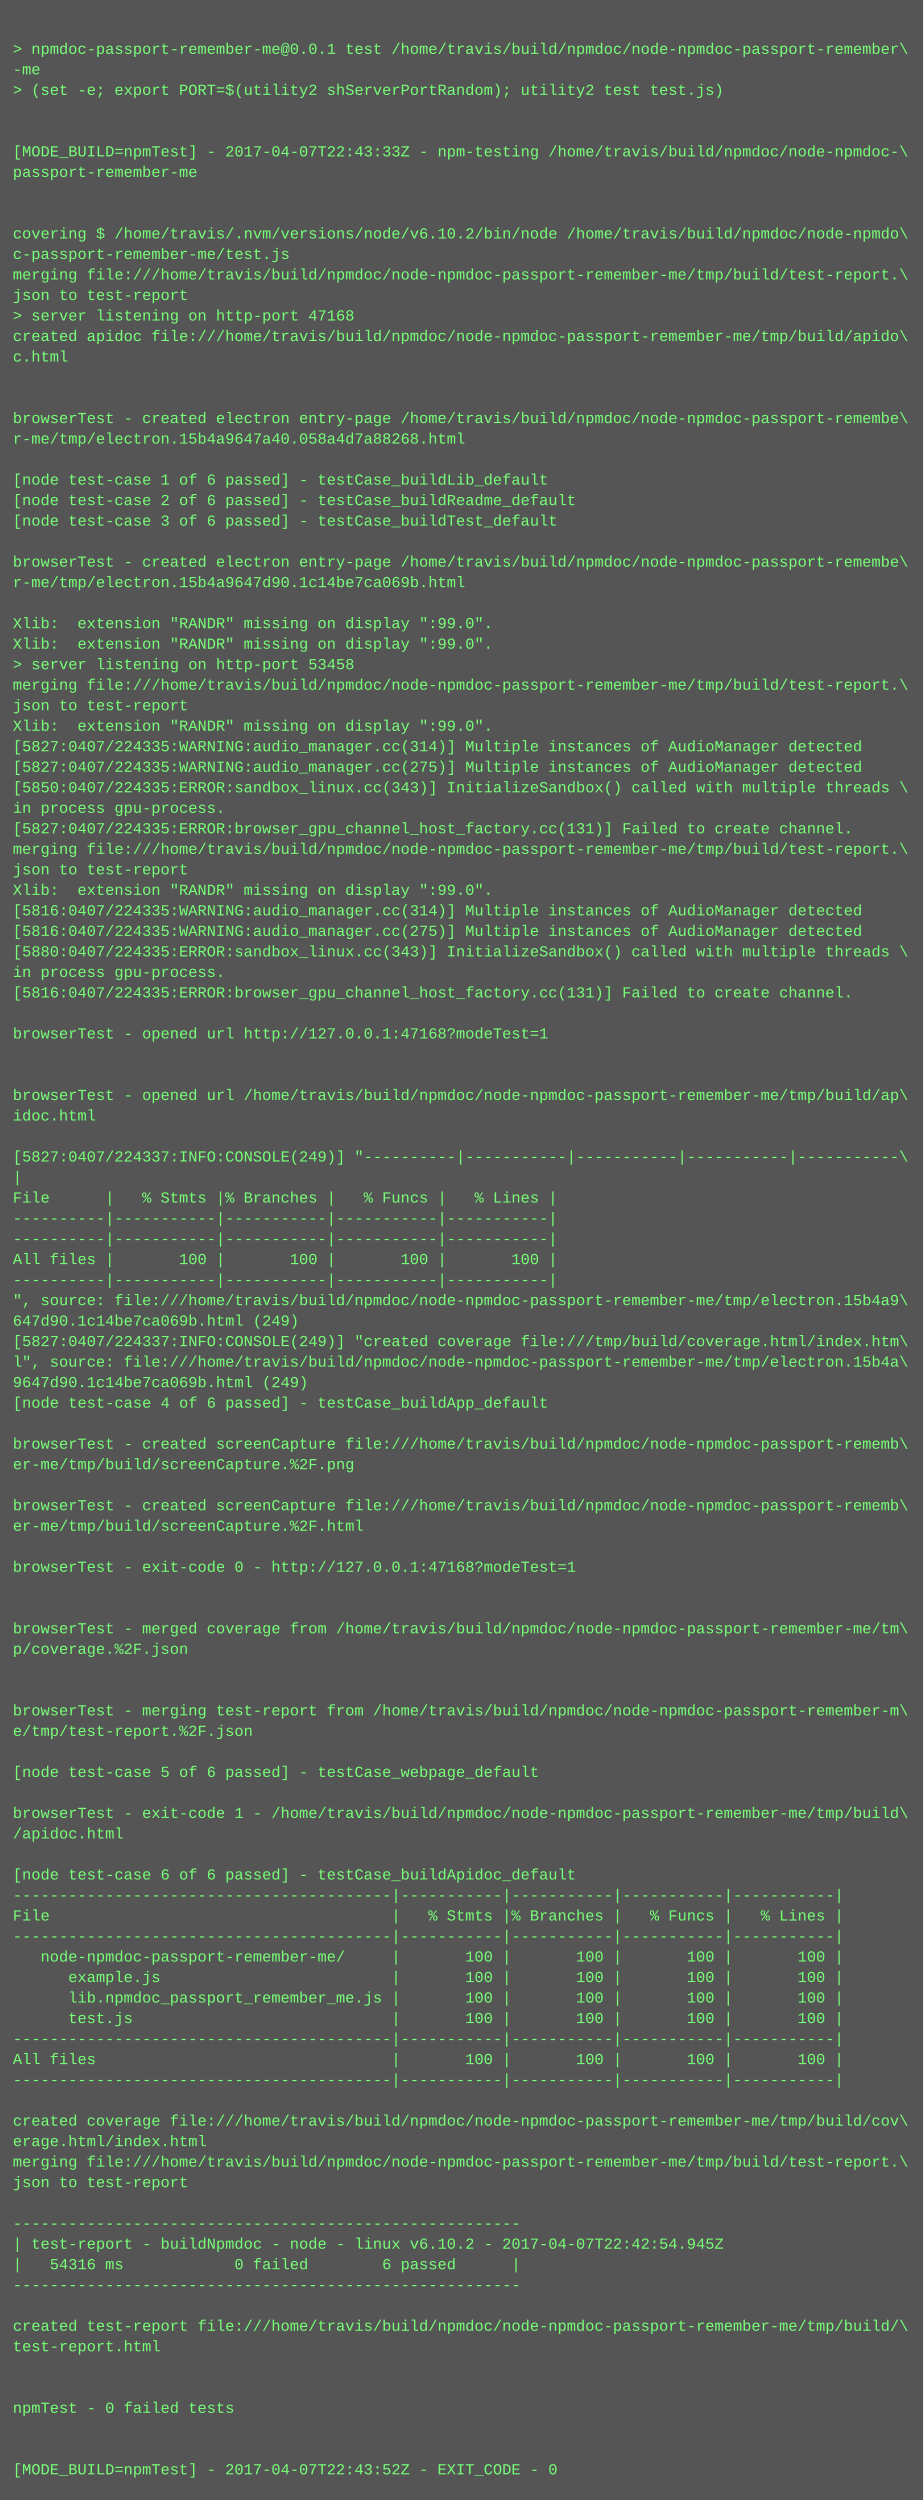
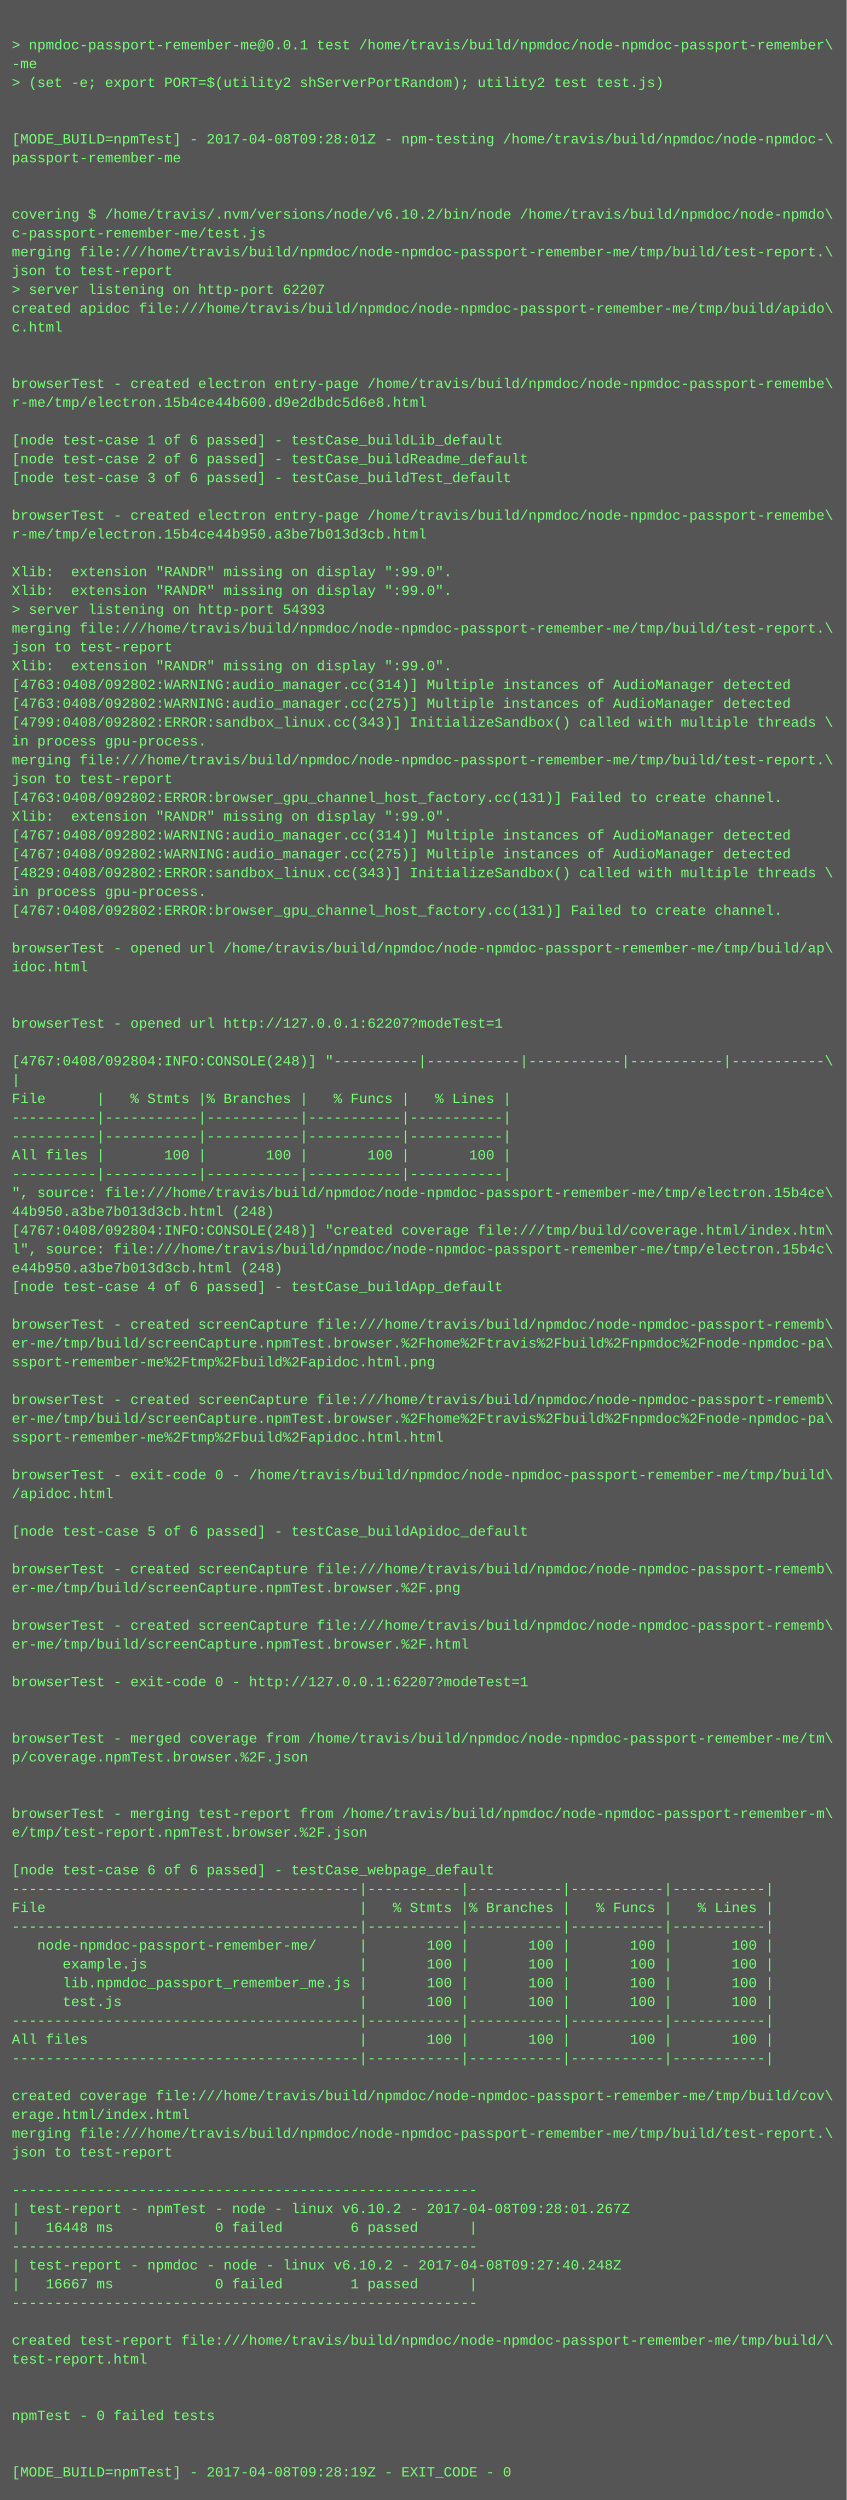
- <svg xmlns="http://www.w3.org/2000/svg" height="1950" width="720">
-   <rect height="1950" fill="#555" width="720" />
+ <svg xmlns="http://www.w3.org/2000/svg" height="2126" width="720">
+   <rect height="2126" fill="#555" width="720" />
  <text fill="#7f7" font-family="Courier New" font-size="12" xml:space="preserve">
    <tspan x="10" y="26" />
    <tspan x="10" y="42">&gt; npmdoc-passport-remember-me@0.0.1 test /home/travis/build/npmdoc/node-npmdoc-passport-remember\</tspan>
    <tspan x="10" y="58">-me</tspan>
    <tspan x="10" y="74">&gt; (set -e; export PORT=$(utility2 shServerPortRandom); utility2 test test.js)</tspan>
    <tspan x="10" y="90" />
    <tspan x="10" y="106" />
-     <tspan x="10" y="122">[MODE_BUILD=npmTest] - 2017-04-07T22:43:33Z - npm-testing /home/travis/build/npmdoc/node-npmdoc-\</tspan>
+     <tspan x="10" y="122">[MODE_BUILD=npmTest] - 2017-04-08T09:28:01Z - npm-testing /home/travis/build/npmdoc/node-npmdoc-\</tspan>
    <tspan x="10" y="138">passport-remember-me</tspan>
    <tspan x="10" y="154" />
    <tspan x="10" y="170" />
    <tspan x="10" y="186">covering $ /home/travis/.nvm/versions/node/v6.10.2/bin/node /home/travis/build/npmdoc/node-npmdo\</tspan>
    <tspan x="10" y="202">c-passport-remember-me/test.js</tspan>
    <tspan x="10" y="218">merging file:///home/travis/build/npmdoc/node-npmdoc-passport-remember-me/tmp/build/test-report.\</tspan>
    <tspan x="10" y="234">json to test-report</tspan>
-     <tspan x="10" y="250">&gt; server listening on http-port 47168</tspan>
+     <tspan x="10" y="250">&gt; server listening on http-port 62207</tspan>
    <tspan x="10" y="266">created apidoc file:///home/travis/build/npmdoc/node-npmdoc-passport-remember-me/tmp/build/apido\</tspan>
    <tspan x="10" y="282">c.html</tspan>
    <tspan x="10" y="298" />
    <tspan x="10" y="314" />
    <tspan x="10" y="330">browserTest - created electron entry-page /home/travis/build/npmdoc/node-npmdoc-passport-remembe\</tspan>
-     <tspan x="10" y="346">r-me/tmp/electron.15b4a9647a40.058a4d7a88268.html</tspan>
+     <tspan x="10" y="346">r-me/tmp/electron.15b4ce44b600.d9e2dbdc5d6e8.html</tspan>
    <tspan x="10" y="362" />
    <tspan x="10" y="378">[node test-case 1 of 6 passed] - testCase_buildLib_default</tspan>
    <tspan x="10" y="394">[node test-case 2 of 6 passed] - testCase_buildReadme_default</tspan>
    <tspan x="10" y="410">[node test-case 3 of 6 passed] - testCase_buildTest_default</tspan>
    <tspan x="10" y="426" />
    <tspan x="10" y="442">browserTest - created electron entry-page /home/travis/build/npmdoc/node-npmdoc-passport-remembe\</tspan>
-     <tspan x="10" y="458">r-me/tmp/electron.15b4a9647d90.1c14be7ca069b.html</tspan>
+     <tspan x="10" y="458">r-me/tmp/electron.15b4ce44b950.a3be7b013d3cb.html</tspan>
    <tspan x="10" y="474" />
    <tspan x="10" y="490">Xlib:  extension "RANDR" missing on display ":99.0".</tspan>
    <tspan x="10" y="506">Xlib:  extension "RANDR" missing on display ":99.0".</tspan>
-     <tspan x="10" y="522">&gt; server listening on http-port 53458</tspan>
+     <tspan x="10" y="522">&gt; server listening on http-port 54393</tspan>
    <tspan x="10" y="538">merging file:///home/travis/build/npmdoc/node-npmdoc-passport-remember-me/tmp/build/test-report.\</tspan>
    <tspan x="10" y="554">json to test-report</tspan>
    <tspan x="10" y="570">Xlib:  extension "RANDR" missing on display ":99.0".</tspan>
-     <tspan x="10" y="586">[5827:0407/224335:WARNING:audio_manager.cc(314)] Multiple instances of AudioManager detected</tspan>
-     <tspan x="10" y="602">[5827:0407/224335:WARNING:audio_manager.cc(275)] Multiple instances of AudioManager detected</tspan>
-     <tspan x="10" y="618">[5850:0407/224335:ERROR:sandbox_linux.cc(343)] InitializeSandbox() called with multiple threads \</tspan>
+     <tspan x="10" y="586">[4763:0408/092802:WARNING:audio_manager.cc(314)] Multiple instances of AudioManager detected</tspan>
+     <tspan x="10" y="602">[4763:0408/092802:WARNING:audio_manager.cc(275)] Multiple instances of AudioManager detected</tspan>
+     <tspan x="10" y="618">[4799:0408/092802:ERROR:sandbox_linux.cc(343)] InitializeSandbox() called with multiple threads \</tspan>
    <tspan x="10" y="634">in process gpu-process. </tspan>
-     <tspan x="10" y="650">[5827:0407/224335:ERROR:browser_gpu_channel_host_factory.cc(131)] Failed to create channel.</tspan>
-     <tspan x="10" y="666">merging file:///home/travis/build/npmdoc/node-npmdoc-passport-remember-me/tmp/build/test-report.\</tspan>
-     <tspan x="10" y="682">json to test-report</tspan>
+     <tspan x="10" y="650">merging file:///home/travis/build/npmdoc/node-npmdoc-passport-remember-me/tmp/build/test-report.\</tspan>
+     <tspan x="10" y="666">json to test-report</tspan>
+     <tspan x="10" y="682">[4763:0408/092802:ERROR:browser_gpu_channel_host_factory.cc(131)] Failed to create channel.</tspan>
    <tspan x="10" y="698">Xlib:  extension "RANDR" missing on display ":99.0".</tspan>
-     <tspan x="10" y="714">[5816:0407/224335:WARNING:audio_manager.cc(314)] Multiple instances of AudioManager detected</tspan>
-     <tspan x="10" y="730">[5816:0407/224335:WARNING:audio_manager.cc(275)] Multiple instances of AudioManager detected</tspan>
-     <tspan x="10" y="746">[5880:0407/224335:ERROR:sandbox_linux.cc(343)] InitializeSandbox() called with multiple threads \</tspan>
+     <tspan x="10" y="714">[4767:0408/092802:WARNING:audio_manager.cc(314)] Multiple instances of AudioManager detected</tspan>
+     <tspan x="10" y="730">[4767:0408/092802:WARNING:audio_manager.cc(275)] Multiple instances of AudioManager detected</tspan>
+     <tspan x="10" y="746">[4829:0408/092802:ERROR:sandbox_linux.cc(343)] InitializeSandbox() called with multiple threads \</tspan>
    <tspan x="10" y="762">in process gpu-process. </tspan>
-     <tspan x="10" y="778">[5816:0407/224335:ERROR:browser_gpu_channel_host_factory.cc(131)] Failed to create channel.</tspan>
+     <tspan x="10" y="778">[4767:0408/092802:ERROR:browser_gpu_channel_host_factory.cc(131)] Failed to create channel.</tspan>
    <tspan x="10" y="794" />
-     <tspan x="10" y="810">browserTest - opened url http://127.0.0.1:47168?modeTest=1</tspan>
-     <tspan x="10" y="826" />
+     <tspan x="10" y="810">browserTest - opened url /home/travis/build/npmdoc/node-npmdoc-passport-remember-me/tmp/build/ap\</tspan>
+     <tspan x="10" y="826">idoc.html</tspan>
    <tspan x="10" y="842" />
-     <tspan x="10" y="858">browserTest - opened url /home/travis/build/npmdoc/node-npmdoc-passport-remember-me/tmp/build/ap\</tspan>
-     <tspan x="10" y="874">idoc.html</tspan>
+     <tspan x="10" y="858" />
+     <tspan x="10" y="874">browserTest - opened url http://127.0.0.1:62207?modeTest=1</tspan>
    <tspan x="10" y="890" />
-     <tspan x="10" y="906">[5827:0407/224337:INFO:CONSOLE(249)] "----------|-----------|-----------|-----------|-----------\</tspan>
+     <tspan x="10" y="906">[4767:0408/092804:INFO:CONSOLE(248)] "----------|-----------|-----------|-----------|-----------\</tspan>
    <tspan x="10" y="922">|</tspan>
    <tspan x="10" y="938">File      |   % Stmts |% Branches |   % Funcs |   % Lines |</tspan>
    <tspan x="10" y="954">----------|-----------|-----------|-----------|-----------|</tspan>
    <tspan x="10" y="970">----------|-----------|-----------|-----------|-----------|</tspan>
    <tspan x="10" y="986">All files |       100 |       100 |       100 |       100 |</tspan>
    <tspan x="10" y="1002">----------|-----------|-----------|-----------|-----------|</tspan>
-     <tspan x="10" y="1018">", source: file:///home/travis/build/npmdoc/node-npmdoc-passport-remember-me/tmp/electron.15b4a9\</tspan>
-     <tspan x="10" y="1034">647d90.1c14be7ca069b.html (249)</tspan>
-     <tspan x="10" y="1050">[5827:0407/224337:INFO:CONSOLE(249)] "created coverage file:///tmp/build/coverage.html/index.htm\</tspan>
-     <tspan x="10" y="1066">l", source: file:///home/travis/build/npmdoc/node-npmdoc-passport-remember-me/tmp/electron.15b4a\</tspan>
-     <tspan x="10" y="1082">9647d90.1c14be7ca069b.html (249)</tspan>
+     <tspan x="10" y="1018">", source: file:///home/travis/build/npmdoc/node-npmdoc-passport-remember-me/tmp/electron.15b4ce\</tspan>
+     <tspan x="10" y="1034">44b950.a3be7b013d3cb.html (248)</tspan>
+     <tspan x="10" y="1050">[4767:0408/092804:INFO:CONSOLE(248)] "created coverage file:///tmp/build/coverage.html/index.htm\</tspan>
+     <tspan x="10" y="1066">l", source: file:///home/travis/build/npmdoc/node-npmdoc-passport-remember-me/tmp/electron.15b4c\</tspan>
+     <tspan x="10" y="1082">e44b950.a3be7b013d3cb.html (248)</tspan>
    <tspan x="10" y="1098">[node test-case 4 of 6 passed] - testCase_buildApp_default</tspan>
    <tspan x="10" y="1114" />
    <tspan x="10" y="1130">browserTest - created screenCapture file:///home/travis/build/npmdoc/node-npmdoc-passport-rememb\</tspan>
-     <tspan x="10" y="1146">er-me/tmp/build/screenCapture.%2F.png</tspan>
-     <tspan x="10" y="1162" />
-     <tspan x="10" y="1178">browserTest - created screenCapture file:///home/travis/build/npmdoc/node-npmdoc-passport-rememb\</tspan>
-     <tspan x="10" y="1194">er-me/tmp/build/screenCapture.%2F.html</tspan>
-     <tspan x="10" y="1210" />
-     <tspan x="10" y="1226">browserTest - exit-code 0 - http://127.0.0.1:47168?modeTest=1</tspan>
+     <tspan x="10" y="1146">er-me/tmp/build/screenCapture.npmTest.browser.%2Fhome%2Ftravis%2Fbuild%2Fnpmdoc%2Fnode-npmdoc-pa\</tspan>
+     <tspan x="10" y="1162">ssport-remember-me%2Ftmp%2Fbuild%2Fapidoc.html.png</tspan>
+     <tspan x="10" y="1178" />
+     <tspan x="10" y="1194">browserTest - created screenCapture file:///home/travis/build/npmdoc/node-npmdoc-passport-rememb\</tspan>
+     <tspan x="10" y="1210">er-me/tmp/build/screenCapture.npmTest.browser.%2Fhome%2Ftravis%2Fbuild%2Fnpmdoc%2Fnode-npmdoc-pa\</tspan>
+     <tspan x="10" y="1226">ssport-remember-me%2Ftmp%2Fbuild%2Fapidoc.html.html</tspan>
    <tspan x="10" y="1242" />
-     <tspan x="10" y="1258" />
-     <tspan x="10" y="1274">browserTest - merged coverage from /home/travis/build/npmdoc/node-npmdoc-passport-remember-me/tm\</tspan>
-     <tspan x="10" y="1290">p/coverage.%2F.json</tspan>
-     <tspan x="10" y="1306" />
+     <tspan x="10" y="1258">browserTest - exit-code 0 - /home/travis/build/npmdoc/node-npmdoc-passport-remember-me/tmp/build\</tspan>
+     <tspan x="10" y="1274">/apidoc.html</tspan>
+     <tspan x="10" y="1290" />
+     <tspan x="10" y="1306">[node test-case 5 of 6 passed] - testCase_buildApidoc_default</tspan>
    <tspan x="10" y="1322" />
-     <tspan x="10" y="1338">browserTest - merging test-report from /home/travis/build/npmdoc/node-npmdoc-passport-remember-m\</tspan>
-     <tspan x="10" y="1354">e/tmp/test-report.%2F.json</tspan>
+     <tspan x="10" y="1338">browserTest - created screenCapture file:///home/travis/build/npmdoc/node-npmdoc-passport-rememb\</tspan>
+     <tspan x="10" y="1354">er-me/tmp/build/screenCapture.npmTest.browser.%2F.png</tspan>
    <tspan x="10" y="1370" />
-     <tspan x="10" y="1386">[node test-case 5 of 6 passed] - testCase_webpage_default</tspan>
-     <tspan x="10" y="1402" />
-     <tspan x="10" y="1418">browserTest - exit-code 1 - /home/travis/build/npmdoc/node-npmdoc-passport-remember-me/tmp/build\</tspan>
-     <tspan x="10" y="1434">/apidoc.html</tspan>
+     <tspan x="10" y="1386">browserTest - created screenCapture file:///home/travis/build/npmdoc/node-npmdoc-passport-rememb\</tspan>
+     <tspan x="10" y="1402">er-me/tmp/build/screenCapture.npmTest.browser.%2F.html</tspan>
+     <tspan x="10" y="1418" />
+     <tspan x="10" y="1434">browserTest - exit-code 0 - http://127.0.0.1:62207?modeTest=1</tspan>
    <tspan x="10" y="1450" />
-     <tspan x="10" y="1466">[node test-case 6 of 6 passed] - testCase_buildApidoc_default</tspan>
-     <tspan x="10" y="1482">-----------------------------------------|-----------|-----------|-----------|-----------|</tspan>
-     <tspan x="10" y="1498">File                                     |   % Stmts |% Branches |   % Funcs |   % Lines |</tspan>
-     <tspan x="10" y="1514">-----------------------------------------|-----------|-----------|-----------|-----------|</tspan>
-     <tspan x="10" y="1530">   node-npmdoc-passport-remember-me/     |       100 |       100 |       100 |       100 |</tspan>
-     <tspan x="10" y="1546">      example.js                         |       100 |       100 |       100 |       100 |</tspan>
-     <tspan x="10" y="1562">      lib.npmdoc_passport_remember_me.js |       100 |       100 |       100 |       100 |</tspan>
-     <tspan x="10" y="1578">      test.js                            |       100 |       100 |       100 |       100 |</tspan>
-     <tspan x="10" y="1594">-----------------------------------------|-----------|-----------|-----------|-----------|</tspan>
-     <tspan x="10" y="1610">All files                                |       100 |       100 |       100 |       100 |</tspan>
-     <tspan x="10" y="1626">-----------------------------------------|-----------|-----------|-----------|-----------|</tspan>
-     <tspan x="10" y="1642" />
-     <tspan x="10" y="1658">created coverage file:///home/travis/build/npmdoc/node-npmdoc-passport-remember-me/tmp/build/cov\</tspan>
-     <tspan x="10" y="1674">erage.html/index.html</tspan>
-     <tspan x="10" y="1690">merging file:///home/travis/build/npmdoc/node-npmdoc-passport-remember-me/tmp/build/test-report.\</tspan>
-     <tspan x="10" y="1706">json to test-report</tspan>
-     <tspan x="10" y="1722" />
-     <tspan x="10" y="1738">-------------------------------------------------------</tspan>
-     <tspan x="10" y="1754">| test-report - buildNpmdoc - node - linux v6.10.2 - 2017-04-07T22:42:54.945Z</tspan>
-     <tspan x="10" y="1770">|   54316 ms            0 failed        6 passed      |</tspan>
-     <tspan x="10" y="1786">-------------------------------------------------------</tspan>
-     <tspan x="10" y="1802" />
-     <tspan x="10" y="1818">created test-report file:///home/travis/build/npmdoc/node-npmdoc-passport-remember-me/tmp/build/\</tspan>
-     <tspan x="10" y="1834">test-report.html</tspan>
+     <tspan x="10" y="1466" />
+     <tspan x="10" y="1482">browserTest - merged coverage from /home/travis/build/npmdoc/node-npmdoc-passport-remember-me/tm\</tspan>
+     <tspan x="10" y="1498">p/coverage.npmTest.browser.%2F.json</tspan>
+     <tspan x="10" y="1514" />
+     <tspan x="10" y="1530" />
+     <tspan x="10" y="1546">browserTest - merging test-report from /home/travis/build/npmdoc/node-npmdoc-passport-remember-m\</tspan>
+     <tspan x="10" y="1562">e/tmp/test-report.npmTest.browser.%2F.json</tspan>
+     <tspan x="10" y="1578" />
+     <tspan x="10" y="1594">[node test-case 6 of 6 passed] - testCase_webpage_default</tspan>
+     <tspan x="10" y="1610">-----------------------------------------|-----------|-----------|-----------|-----------|</tspan>
+     <tspan x="10" y="1626">File                                     |   % Stmts |% Branches |   % Funcs |   % Lines |</tspan>
+     <tspan x="10" y="1642">-----------------------------------------|-----------|-----------|-----------|-----------|</tspan>
+     <tspan x="10" y="1658">   node-npmdoc-passport-remember-me/     |       100 |       100 |       100 |       100 |</tspan>
+     <tspan x="10" y="1674">      example.js                         |       100 |       100 |       100 |       100 |</tspan>
+     <tspan x="10" y="1690">      lib.npmdoc_passport_remember_me.js |       100 |       100 |       100 |       100 |</tspan>
+     <tspan x="10" y="1706">      test.js                            |       100 |       100 |       100 |       100 |</tspan>
+     <tspan x="10" y="1722">-----------------------------------------|-----------|-----------|-----------|-----------|</tspan>
+     <tspan x="10" y="1738">All files                                |       100 |       100 |       100 |       100 |</tspan>
+     <tspan x="10" y="1754">-----------------------------------------|-----------|-----------|-----------|-----------|</tspan>
+     <tspan x="10" y="1770" />
+     <tspan x="10" y="1786">created coverage file:///home/travis/build/npmdoc/node-npmdoc-passport-remember-me/tmp/build/cov\</tspan>
+     <tspan x="10" y="1802">erage.html/index.html</tspan>
+     <tspan x="10" y="1818">merging file:///home/travis/build/npmdoc/node-npmdoc-passport-remember-me/tmp/build/test-report.\</tspan>
+     <tspan x="10" y="1834">json to test-report</tspan>
    <tspan x="10" y="1850" />
-     <tspan x="10" y="1866" />
-     <tspan x="10" y="1882">npmTest - 0 failed tests</tspan>
-     <tspan x="10" y="1898" />
-     <tspan x="10" y="1914" />
-     <tspan x="10" y="1930">[MODE_BUILD=npmTest] - 2017-04-07T22:43:52Z - EXIT_CODE - 0</tspan>
+     <tspan x="10" y="1866">-------------------------------------------------------</tspan>
+     <tspan x="10" y="1882">| test-report - npmTest - node - linux v6.10.2 - 2017-04-08T09:28:01.267Z</tspan>
+     <tspan x="10" y="1898">|   16448 ms            0 failed        6 passed      |</tspan>
+     <tspan x="10" y="1914">-------------------------------------------------------</tspan>
+     <tspan x="10" y="1930">| test-report - npmdoc - node - linux v6.10.2 - 2017-04-08T09:27:40.248Z</tspan>
+     <tspan x="10" y="1946">|   16667 ms            0 failed        1 passed      |</tspan>
+     <tspan x="10" y="1962">-------------------------------------------------------</tspan>
+     <tspan x="10" y="1978" />
+     <tspan x="10" y="1994">created test-report file:///home/travis/build/npmdoc/node-npmdoc-passport-remember-me/tmp/build/\</tspan>
+     <tspan x="10" y="2010">test-report.html</tspan>
+     <tspan x="10" y="2026" />
+     <tspan x="10" y="2042" />
+     <tspan x="10" y="2058">npmTest - 0 failed tests</tspan>
+     <tspan x="10" y="2074" />
+     <tspan x="10" y="2090" />
+     <tspan x="10" y="2106">[MODE_BUILD=npmTest] - 2017-04-08T09:28:19Z - EXIT_CODE - 0</tspan>
  </text>
</svg>
